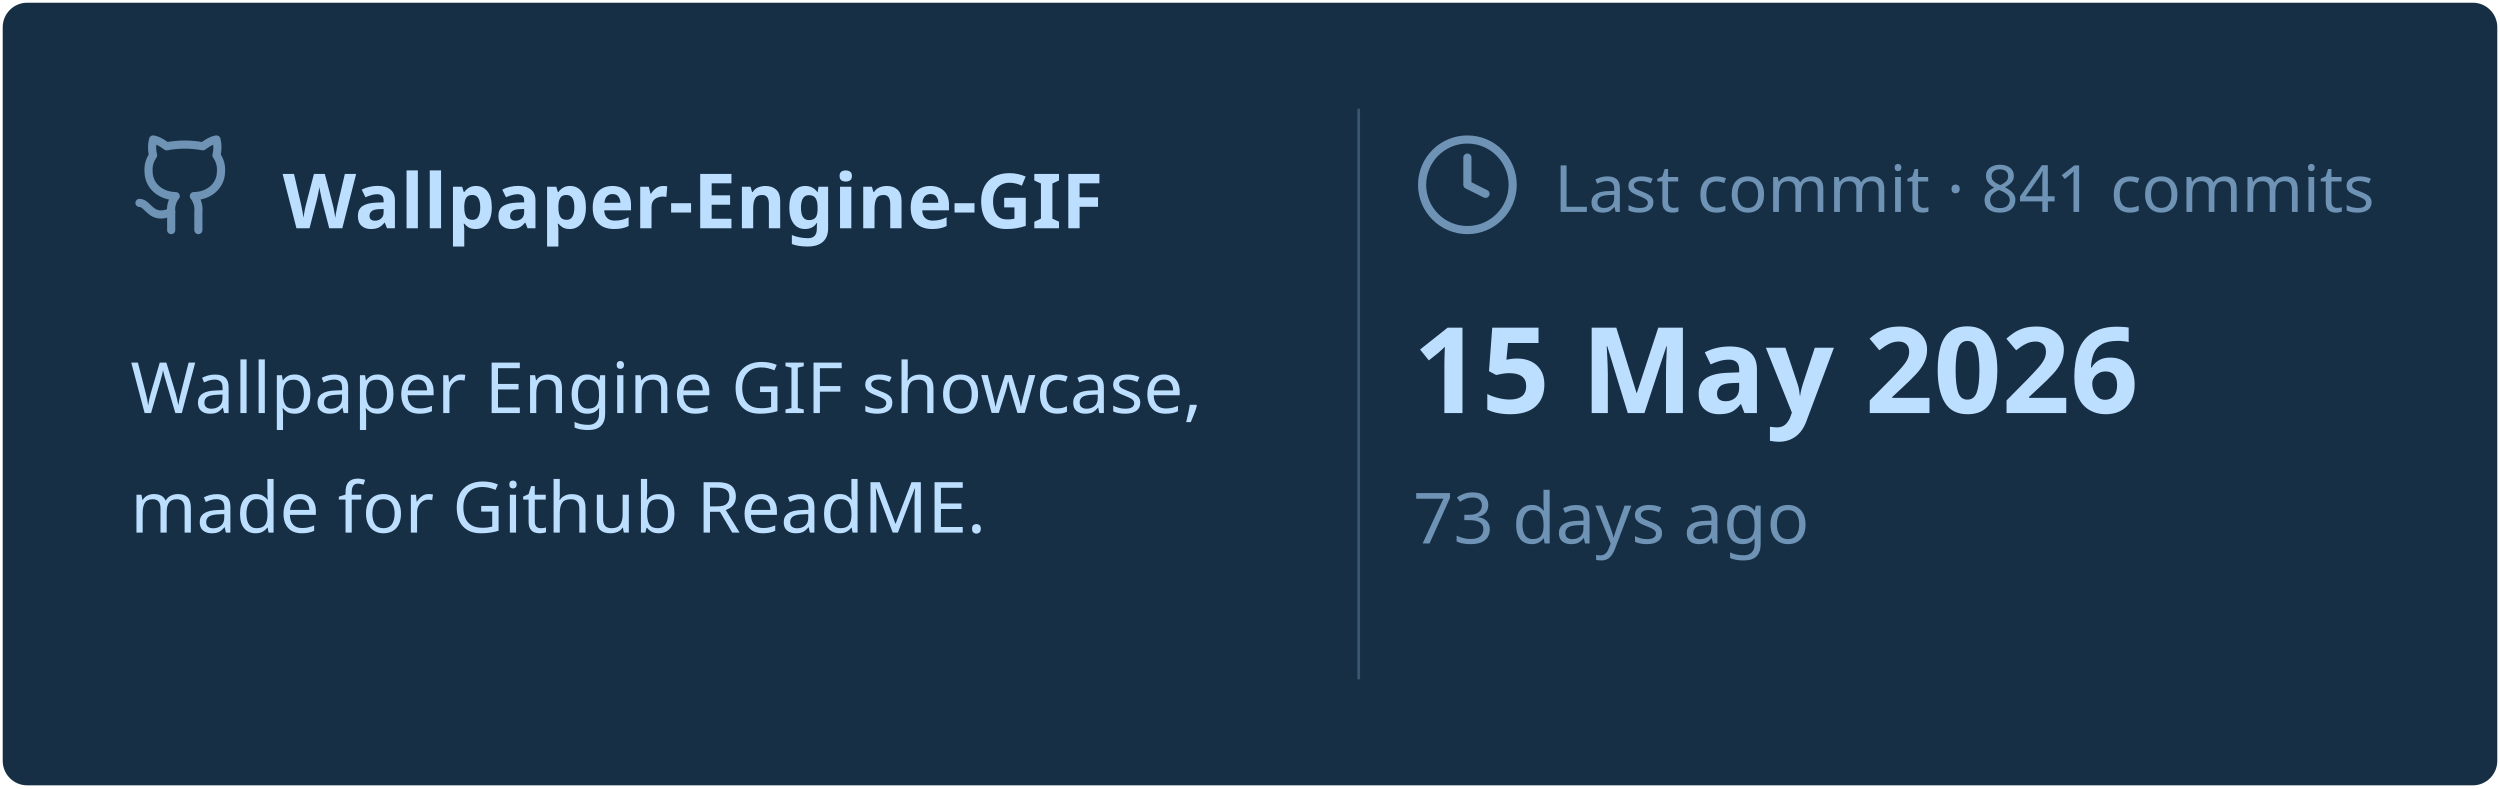
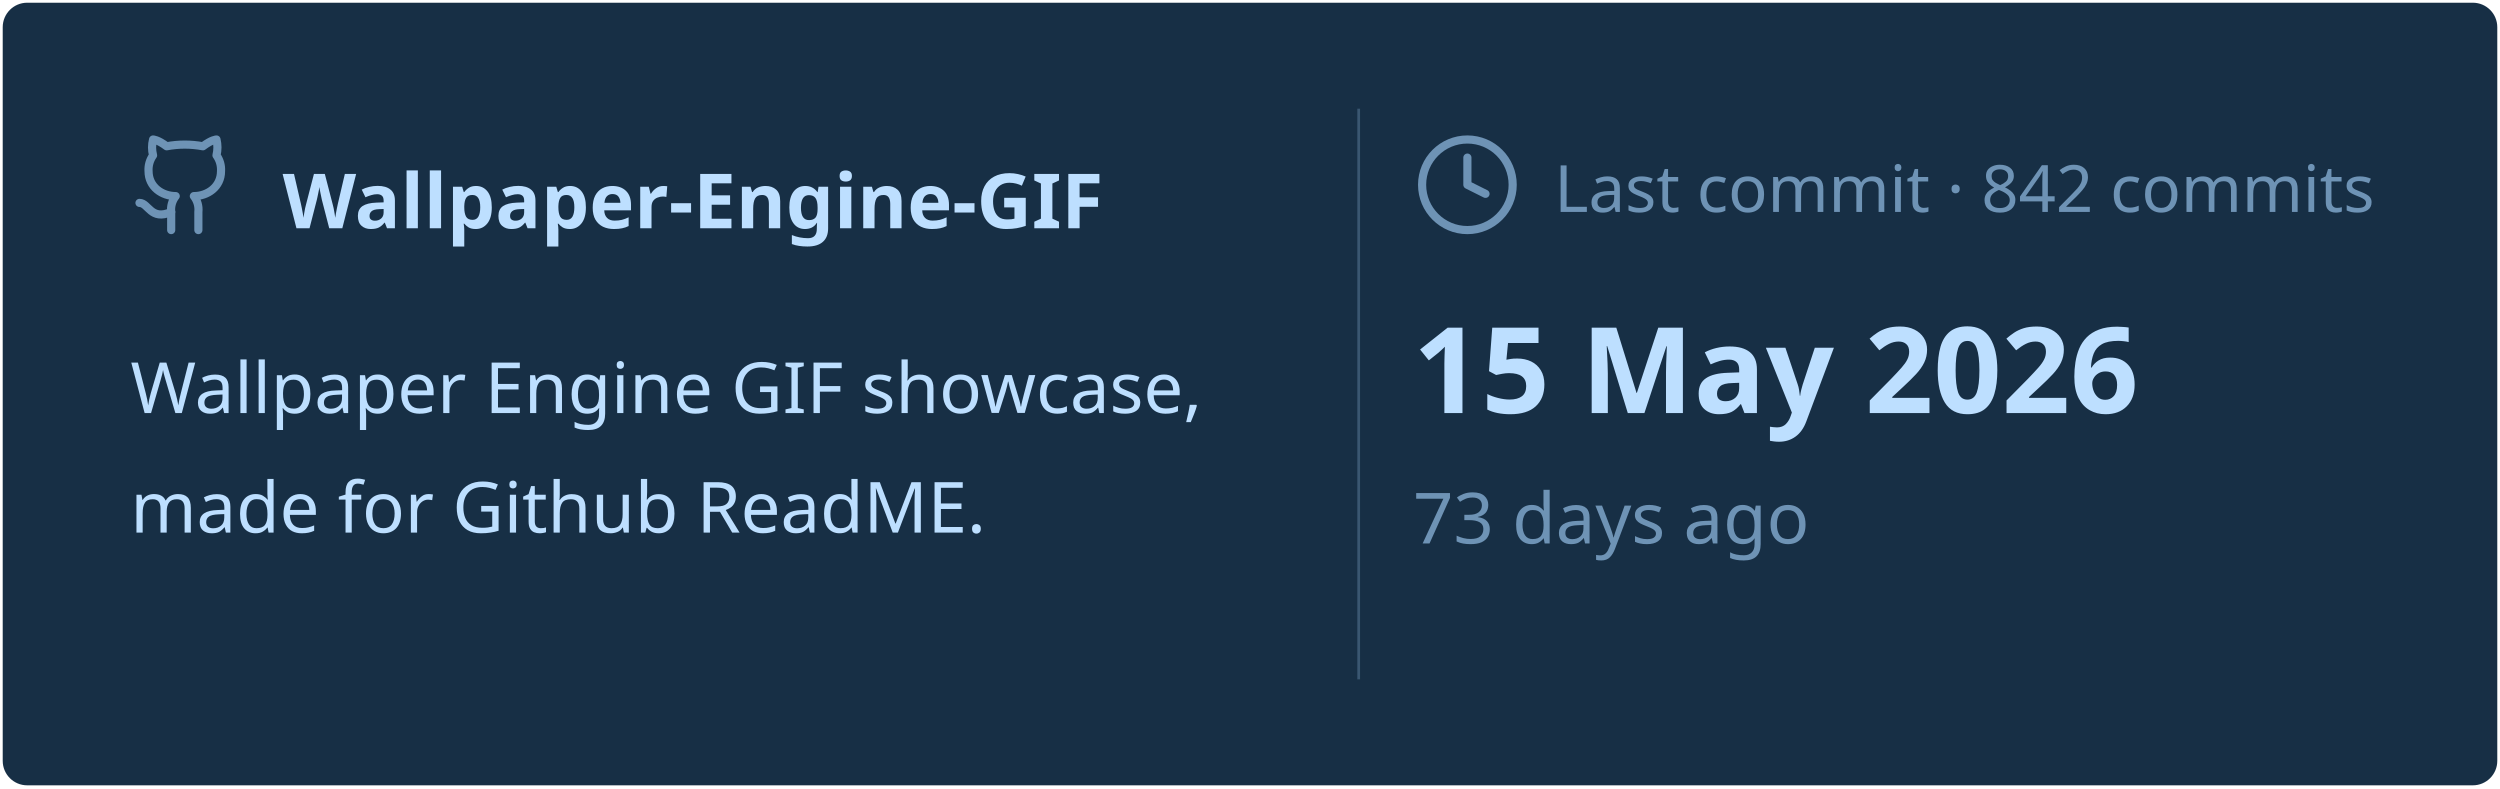
<svg xmlns="http://www.w3.org/2000/svg" viewBox="0 0 460 145" width="460px" height="145px">
  <rect stroke="#000000" stroke-opacity="0" fill="#172F45" rx="4.5" x="0.5" y="0.5" width="459" height="144" />
  <g transform="translate(24, 42)">
    <svg x="0" y="-18" width="20" height="20" viewBox="0 0 24 24" fill="none" stroke="#6E93B5" stroke-width="1.8" stroke-linecap="round" stroke-linejoin="round">
      <path d="M15 22v-4a4.8 4.8 0 0 0-1-3.5c3 0 6-2 6-5.5.08-1.25-.27-2.48-1-3.5.28-1.15.28-2.35 0-3.5 0 0-1 0-3 1.5-2.64-.5-5.36-.5-8 0C6 2 5 2 5 2c-.3 1.15-.3 2.35 0 3.5A5.403 5.403 0 0 0 4 9c0 3.5 3 5.5 6 5.5-.39.49-.68 1.05-.85 1.65-.17.6-.22 1.23-.15 1.85v4" />
      <path d="M9 18c-4.51 2-5-2-7-2" />
    </svg>
    <text x="28" y="0" font-family="&quot;Segoe UI&quot;, Ubuntu, sans-serif" font-size="14" font-weight="700" fill="#BDDFFF">Wallpaper-Engine-GIF</text>
  </g>
  <text x="24" y="76" font-family="&quot;Segoe UI&quot;, Ubuntu, sans-serif" font-size="13" font-weight="400" fill="#BDDFFF">Wallpaper Engine GIF showcase,</text>
  <text x="24" y="98" font-family="&quot;Segoe UI&quot;, Ubuntu, sans-serif" font-size="13" font-weight="400" fill="#BDDFFF">made for Github ReadME.</text>
  <line x1="250" y1="20" x2="250" y2="125" stroke="#6E93B5" stroke-width="0.5" stroke-opacity="0.4" />
  <svg x="260" y="24" width="20" height="20" viewBox="0 0 24 24" fill="none" stroke="#6E93B5" stroke-width="1.8" stroke-linecap="round" stroke-linejoin="round">
    <circle cx="12" cy="12" r="10" />
    <polyline points="12 6 12 12 16 14" />
  </svg>
-   <text x="286" y="39" font-family="&quot;Segoe UI&quot;, Ubuntu, sans-serif" font-size="12" font-weight="400" fill="#6E93B5">Last commit · 841 commits</text>
+   <text x="286" y="39" font-family="&quot;Segoe UI&quot;, Ubuntu, sans-serif" font-size="12" font-weight="400" fill="#6E93B5">Last commit · 842 commits</text>
  <text x="260" y="76" font-family="&quot;Segoe UI&quot;, Ubuntu, sans-serif" font-size="22" font-weight="700" fill="#BDDFFF">15 May 2026</text>
  <text x="260" y="100" font-family="&quot;Segoe UI&quot;, Ubuntu, sans-serif" font-size="13" font-weight="400" fill="#6E93B5">73 days ago</text>
</svg>
